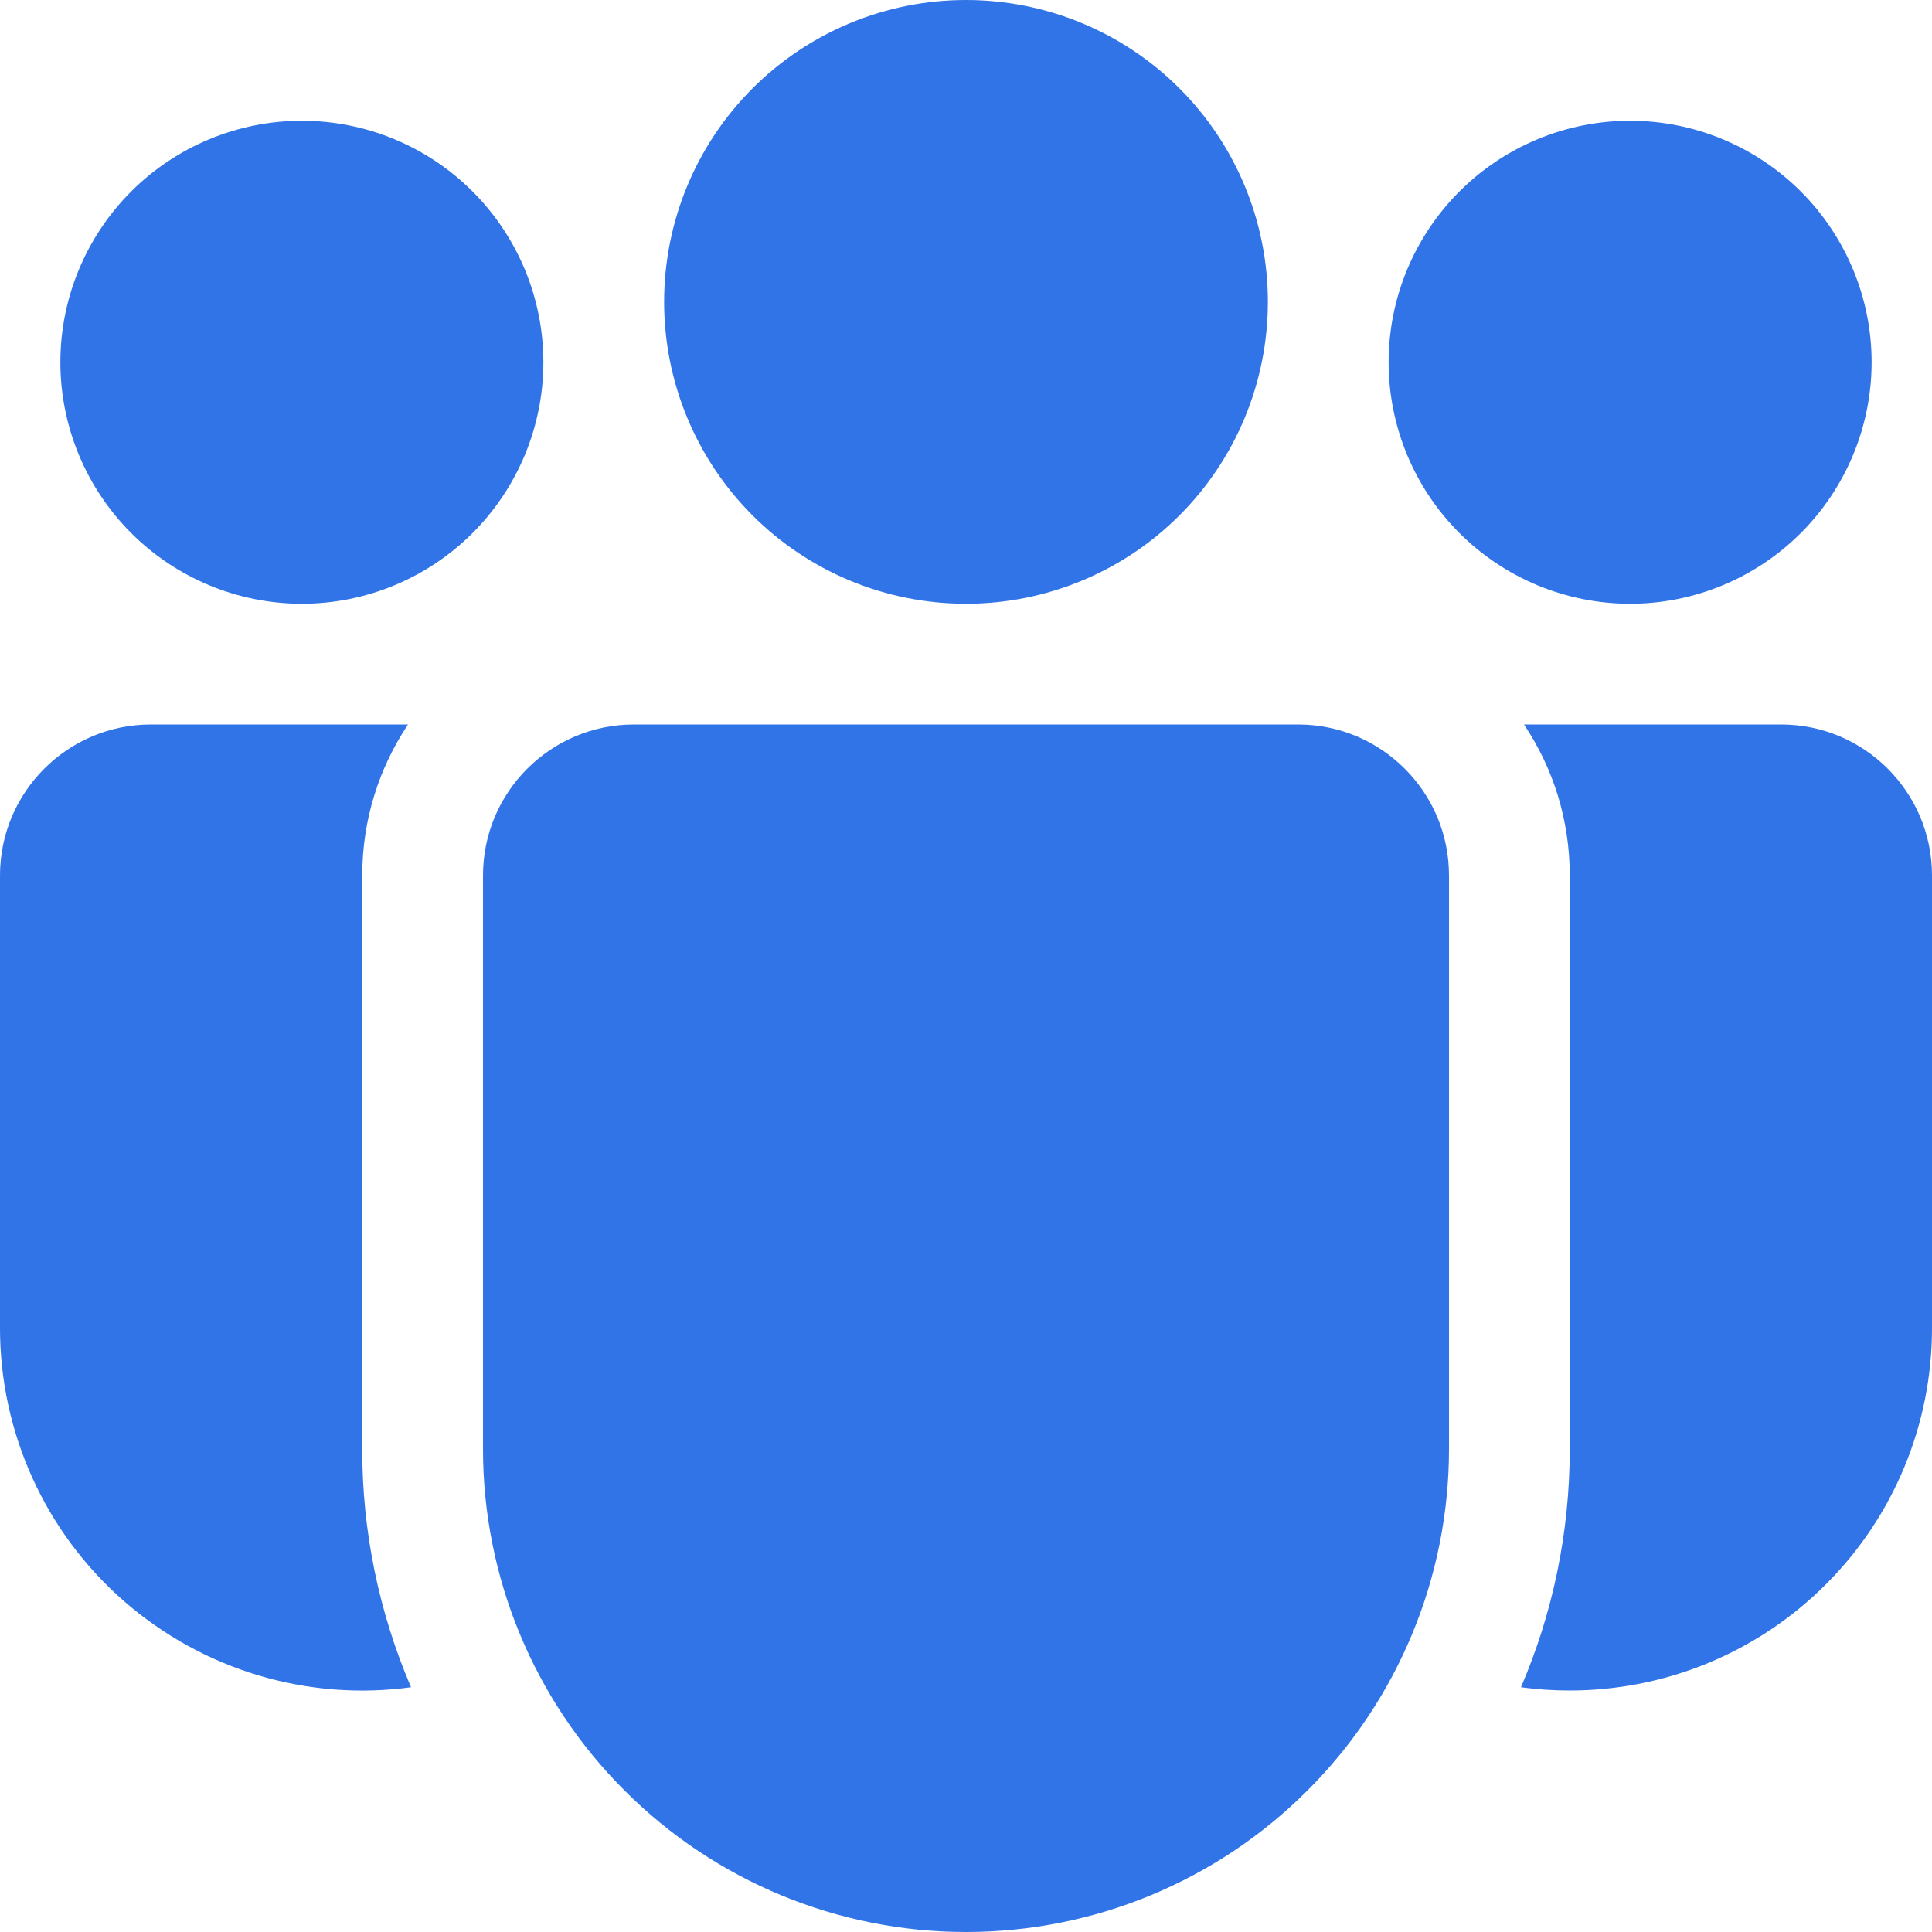
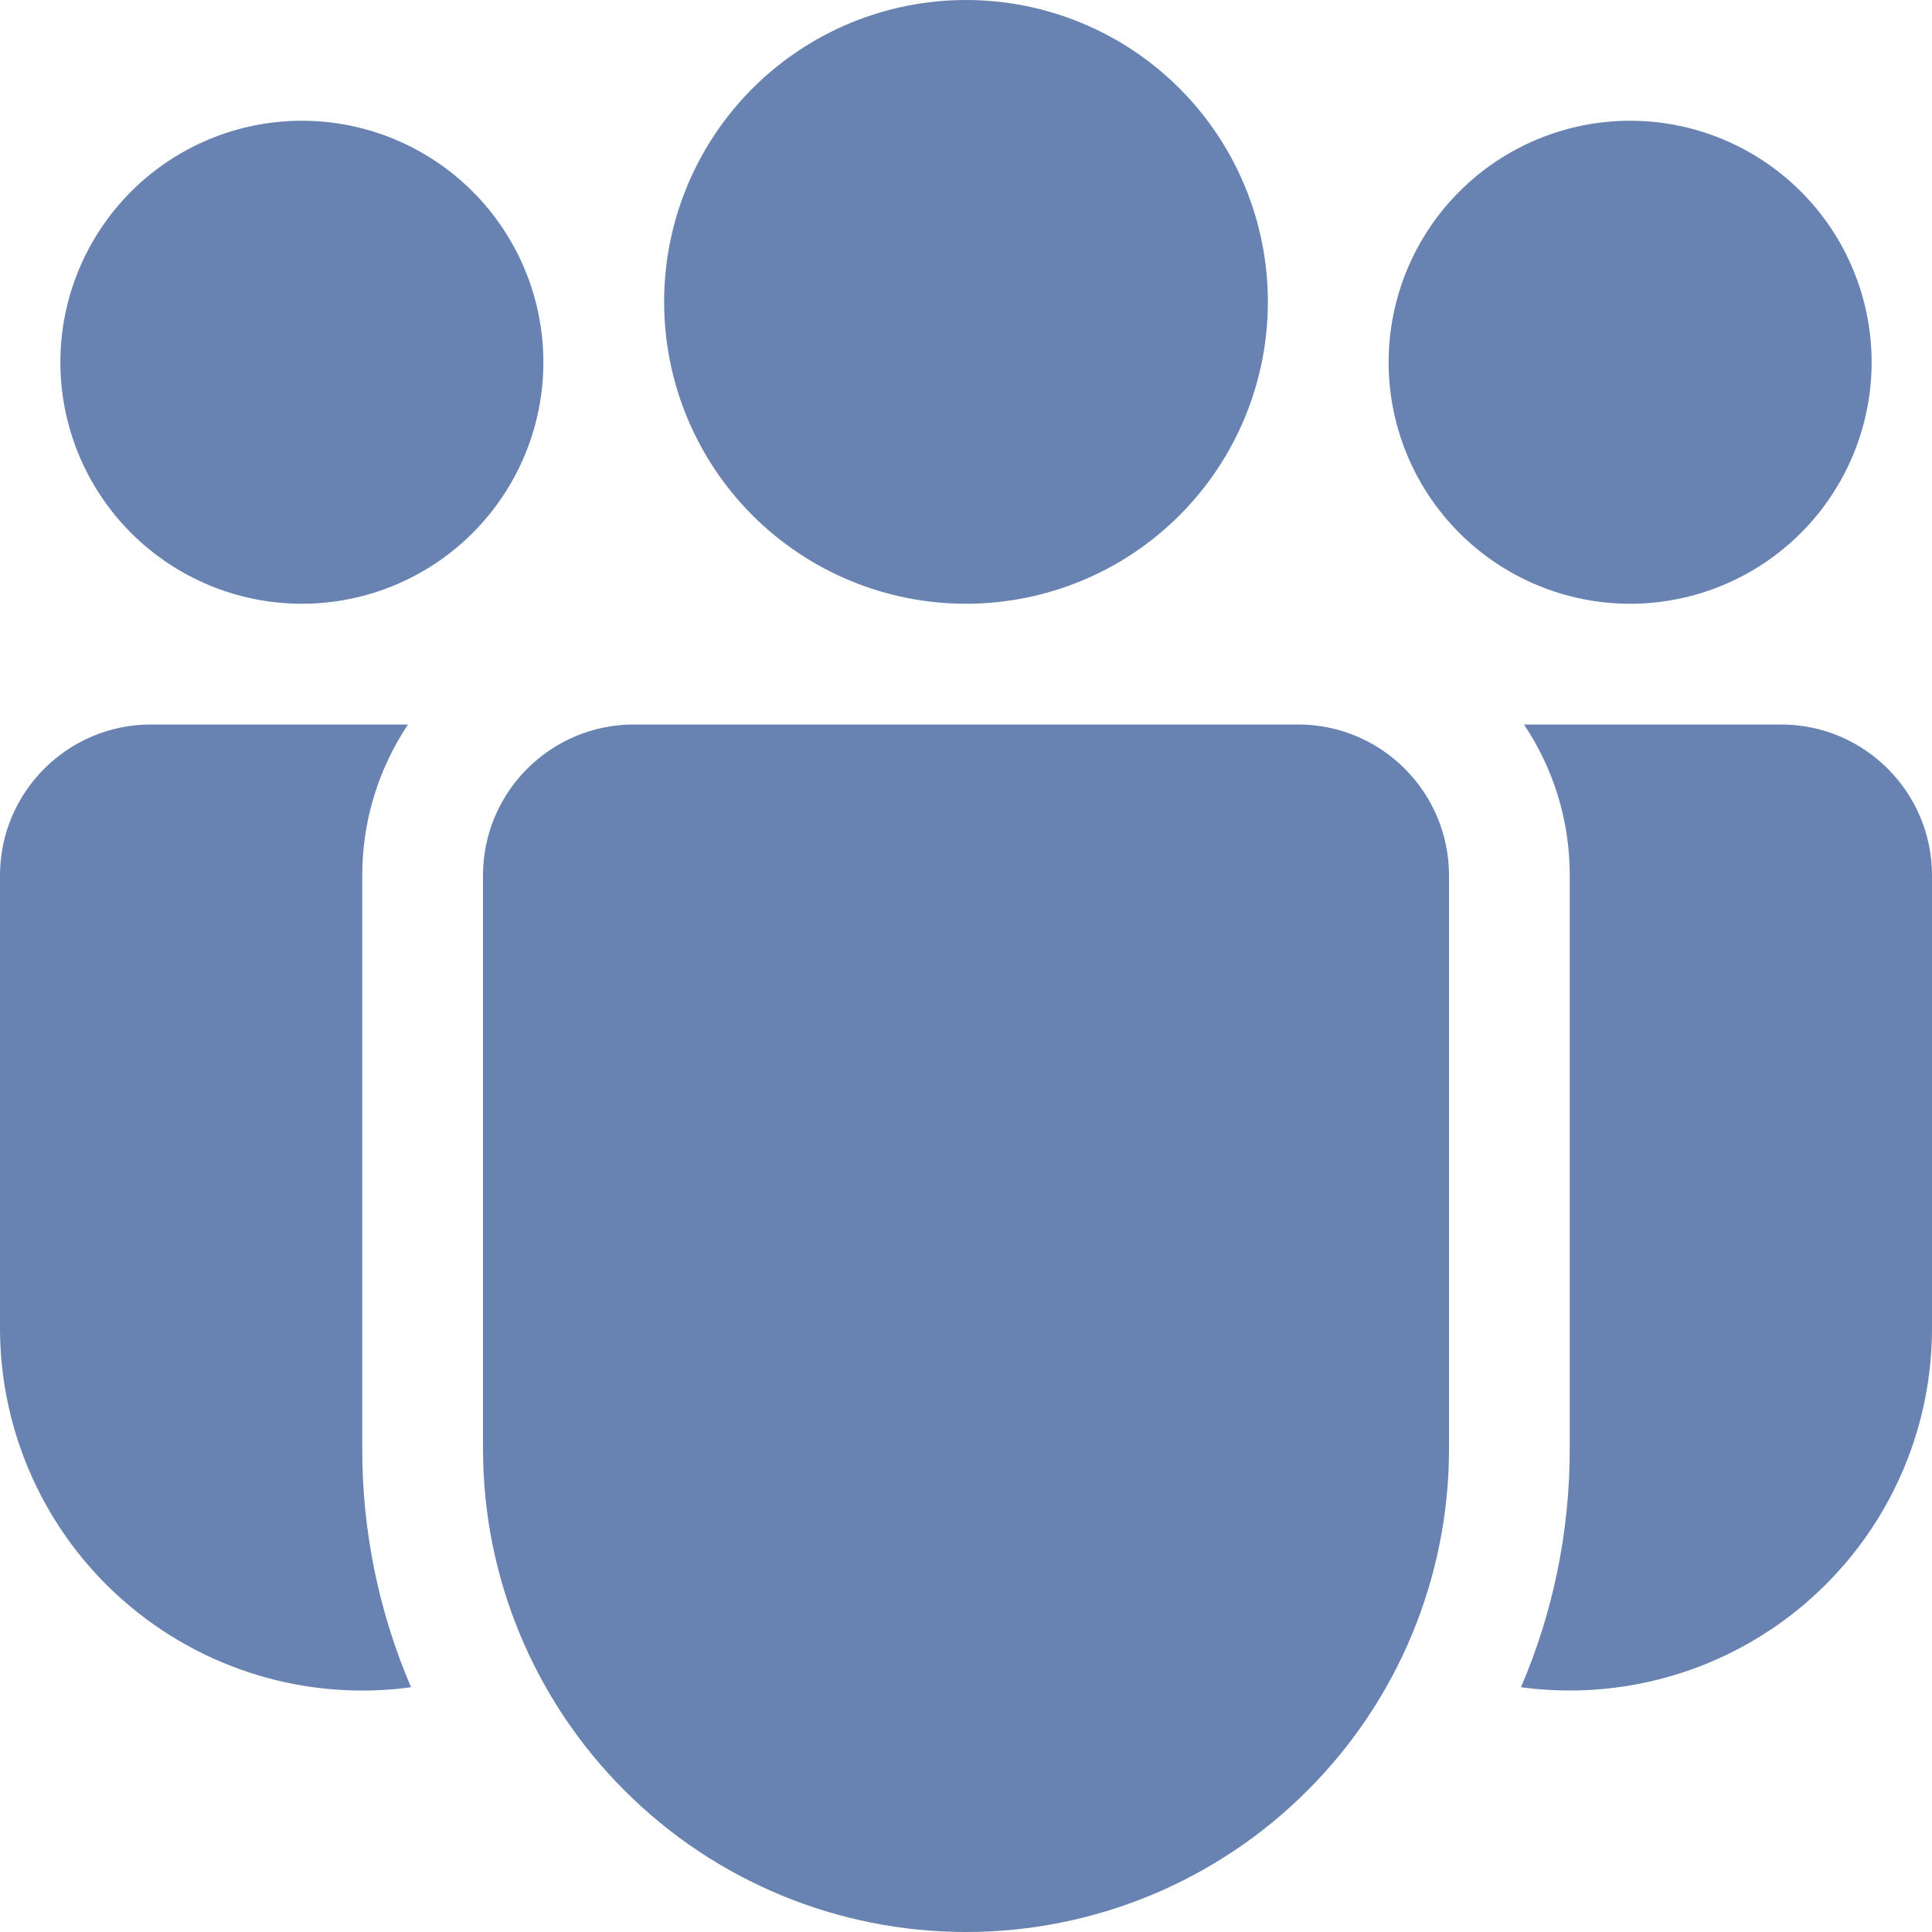
<svg xmlns="http://www.w3.org/2000/svg" width="16" height="16" viewBox="0 0 16 16" fill="none">
-   <path id="equipe-select" d="M10.5 2.5C10.5 3.163 10.237 3.799 9.768 4.268C9.299 4.737 8.663 5 8 5C7.337 5 6.701 4.737 6.232 4.268C5.763 3.799 5.5 3.163 5.5 2.5C5.5 1.837 5.763 1.201 6.232 0.732C6.701 0.263 7.337 0 8 0C8.663 0 9.299 0.263 9.768 0.732C10.237 1.201 10.5 1.837 10.5 2.5ZM15.5 3C15.5 3.53 15.289 4.039 14.914 4.414C14.539 4.789 14.03 5 13.5 5C12.97 5 12.461 4.789 12.086 4.414C11.711 4.039 11.5 3.53 11.5 3C11.5 2.47 11.711 1.961 12.086 1.586C12.461 1.211 12.97 1 13.5 1C14.03 1 14.539 1.211 14.914 1.586C15.289 1.961 15.5 2.47 15.5 3ZM2.5 5C3.03 5 3.539 4.789 3.914 4.414C4.289 4.039 4.5 3.53 4.5 3C4.5 2.47 4.289 1.961 3.914 1.586C3.539 1.211 3.03 1 2.5 1C1.97 1 1.461 1.211 1.086 1.586C0.711 1.961 0.5 2.47 0.5 3C0.5 3.53 0.711 4.039 1.086 4.414C1.461 4.789 1.97 5 2.5 5ZM4 7.25C4 6.56 4.56 6 5.25 6H10.75C11.44 6 12 6.56 12 7.25V12C12 13.061 11.579 14.078 10.828 14.828C10.078 15.579 9.061 16 8 16C6.939 16 5.922 15.579 5.172 14.828C4.421 14.078 4 13.061 4 12V7.25ZM3 7.25C3 6.787 3.14 6.358 3.379 6H1.25C0.56 6 1.78381e-08 6.56 1.78381e-08 7.25V11C-4.66659e-05 11.428 0.092 11.851 0.269 12.241C0.446 12.631 0.704 12.978 1.027 13.26C1.349 13.541 1.728 13.751 2.138 13.874C2.548 13.997 2.98 14.031 3.404 13.973C3.137 13.35 2.999 12.678 3 12V7.25ZM13 12C13 12.7 12.856 13.368 12.596 13.973C12.728 13.991 12.863 14 13 14C13.796 14 14.559 13.684 15.121 13.121C15.684 12.559 16 11.796 16 11V7.25C16 6.56 15.44 6 14.75 6H12.621C12.861 6.358 13 6.787 13 7.25V12Z" fill="hsl(218, 80%, 55%)" />
+   <path id="equipe-select" d="M10.5 2.5C10.5 3.163 10.237 3.799 9.768 4.268C9.299 4.737 8.663 5 8 5C7.337 5 6.701 4.737 6.232 4.268C5.763 3.799 5.5 3.163 5.5 2.5C5.5 1.837 5.763 1.201 6.232 0.732C6.701 0.263 7.337 0 8 0C8.663 0 9.299 0.263 9.768 0.732C10.237 1.201 10.5 1.837 10.5 2.5ZM15.5 3C15.5 3.53 15.289 4.039 14.914 4.414C14.539 4.789 14.03 5 13.5 5C12.97 5 12.461 4.789 12.086 4.414C11.711 4.039 11.5 3.53 11.5 3C11.5 2.47 11.711 1.961 12.086 1.586C12.461 1.211 12.97 1 13.5 1C14.03 1 14.539 1.211 14.914 1.586C15.289 1.961 15.5 2.47 15.5 3ZM2.5 5C3.03 5 3.539 4.789 3.914 4.414C4.289 4.039 4.5 3.53 4.5 3C4.5 2.47 4.289 1.961 3.914 1.586C3.539 1.211 3.03 1 2.5 1C1.97 1 1.461 1.211 1.086 1.586C0.711 1.961 0.5 2.47 0.5 3C0.5 3.53 0.711 4.039 1.086 4.414C1.461 4.789 1.97 5 2.5 5ZM4 7.25C4 6.56 4.56 6 5.25 6H10.75C11.44 6 12 6.56 12 7.25V12C12 13.061 11.579 14.078 10.828 14.828C10.078 15.579 9.061 16 8 16C6.939 16 5.922 15.579 5.172 14.828C4.421 14.078 4 13.061 4 12V7.25ZM3 7.25C3 6.787 3.14 6.358 3.379 6H1.25C0.56 6 1.78381e-08 6.56 1.78381e-08 7.25V11C-4.66659e-05 11.428 0.092 11.851 0.269 12.241C0.446 12.631 0.704 12.978 1.027 13.26C1.349 13.541 1.728 13.751 2.138 13.874C2.548 13.997 2.98 14.031 3.404 13.973C3.137 13.35 2.999 12.678 3 12V7.25ZM13 12C13 12.7 12.856 13.368 12.596 13.973C12.728 13.991 12.863 14 13 14C13.796 14 14.559 13.684 15.121 13.121C15.684 12.559 16 11.796 16 11V7.25C16 6.56 15.44 6 14.75 6H12.621C12.861 6.358 13 6.787 13 7.25V12Z" fill="hsl(218, 32%, 55%)" />
</svg>
